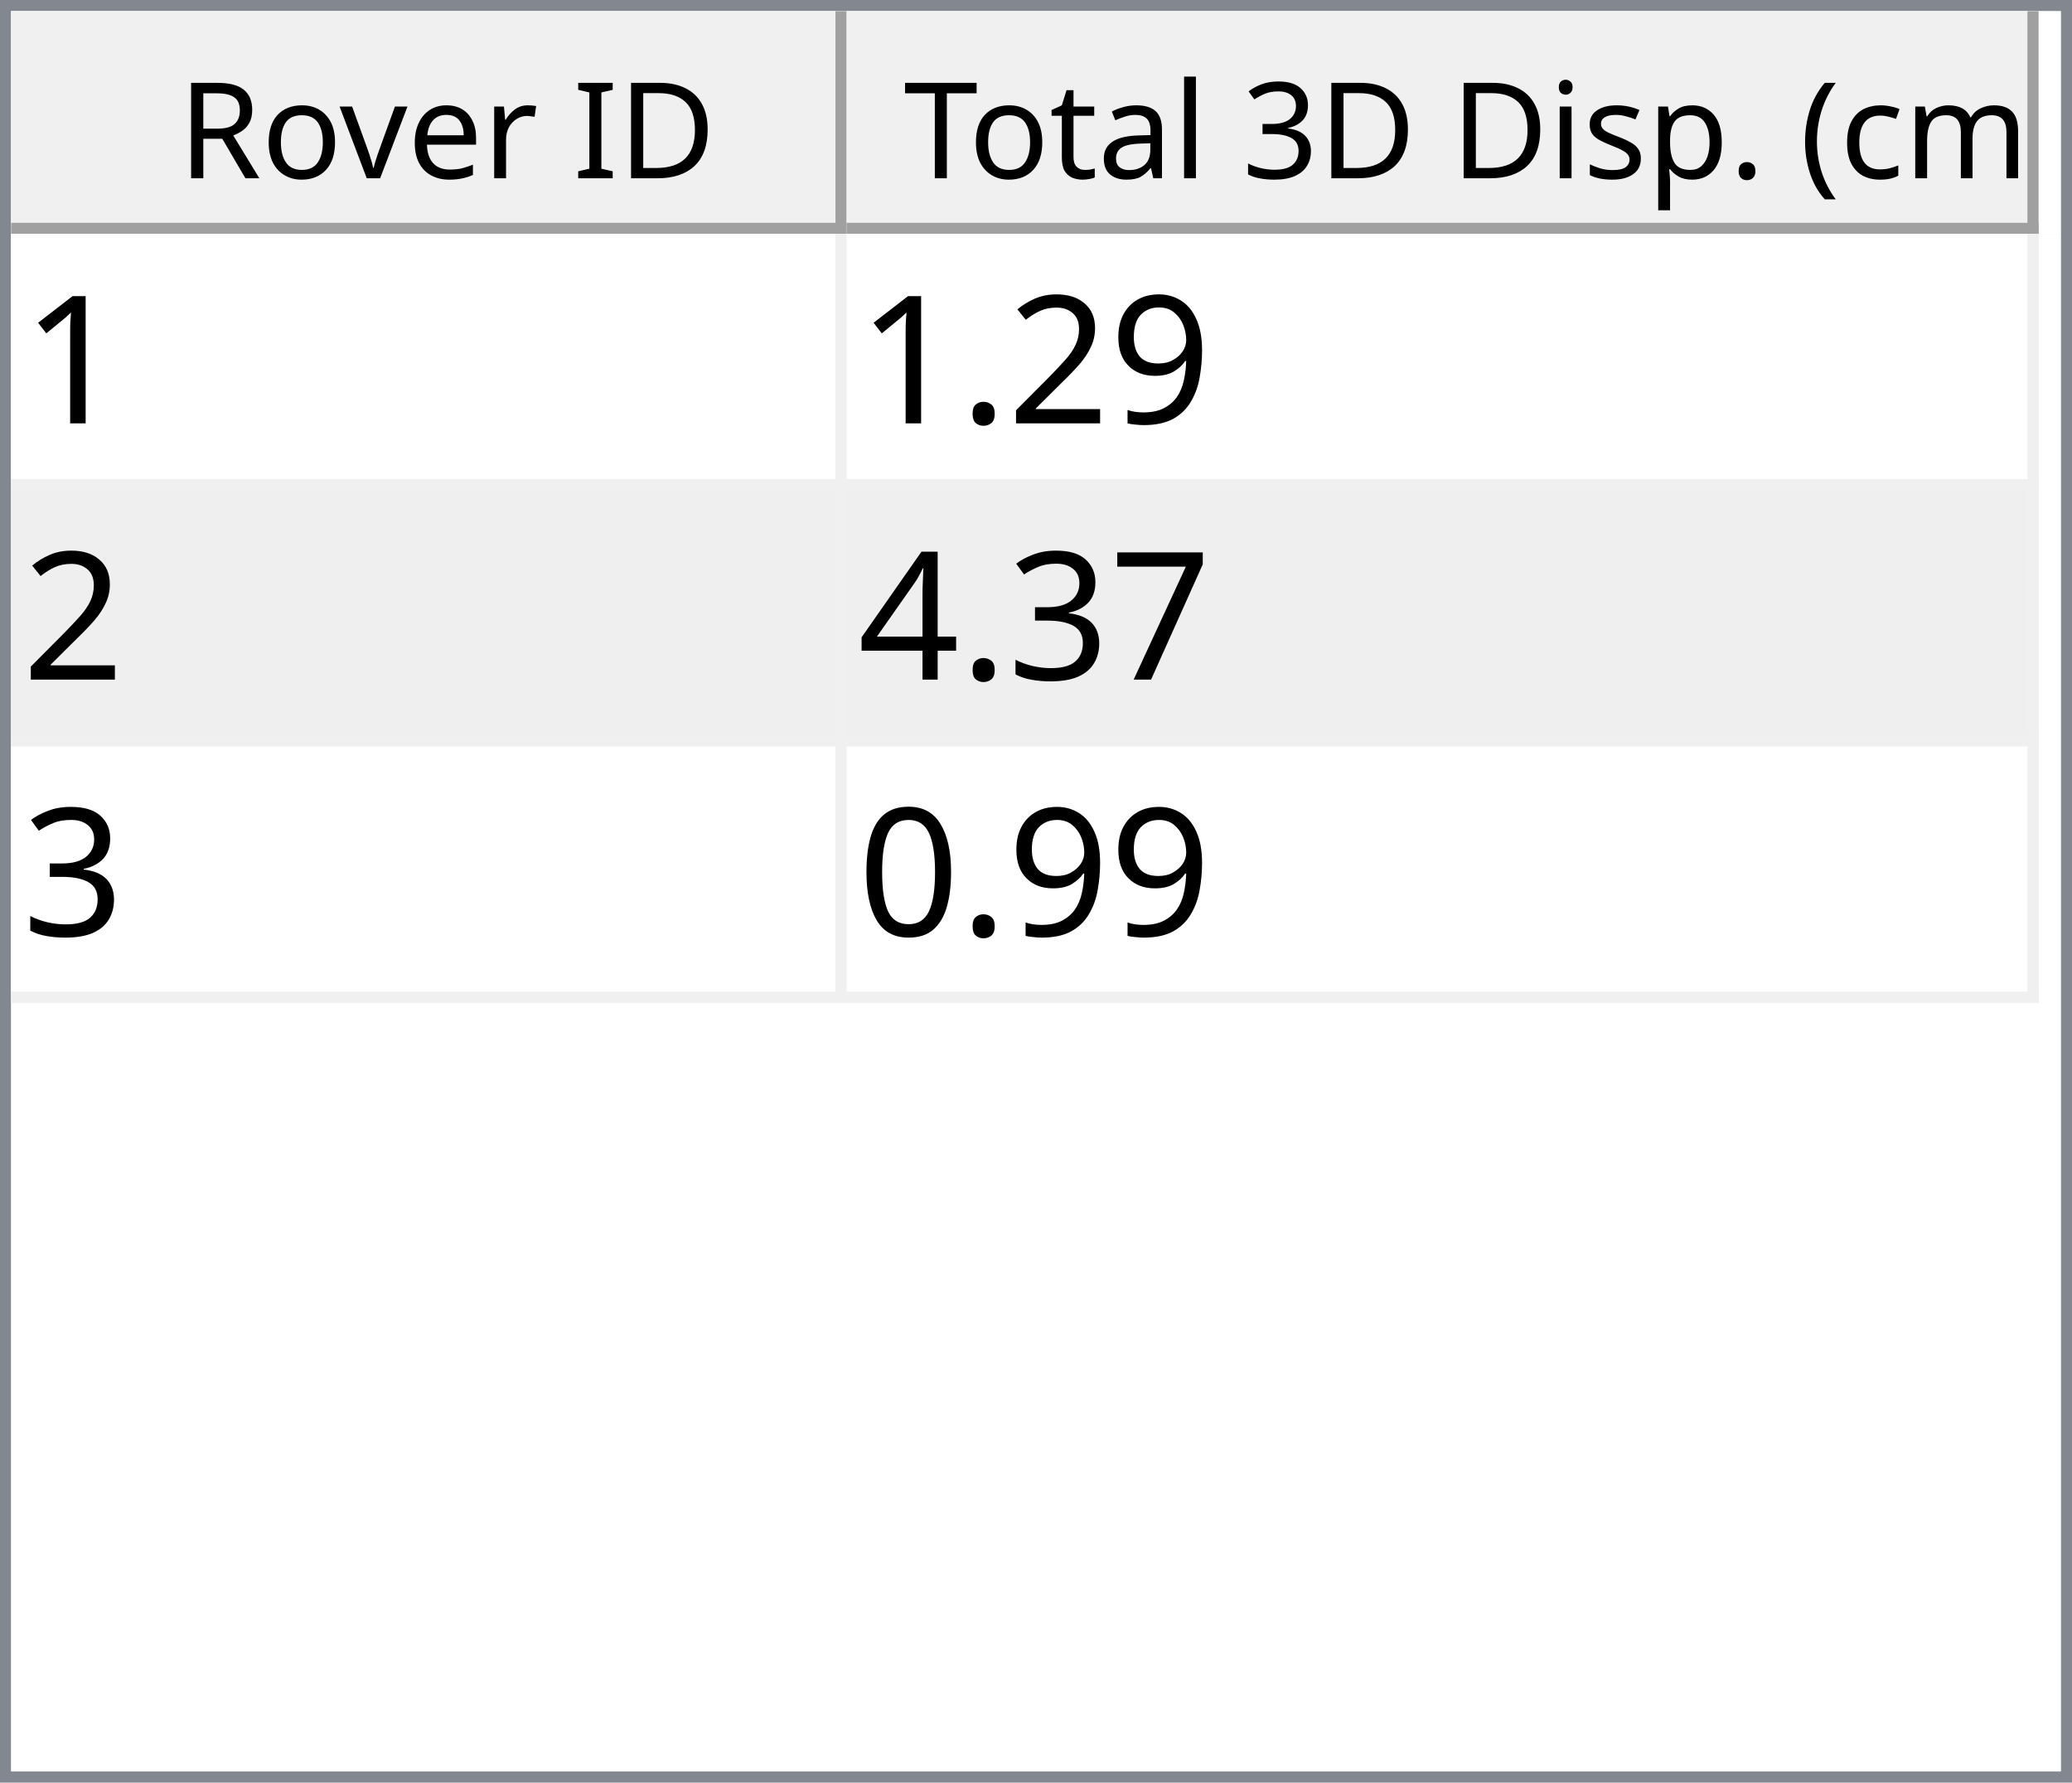
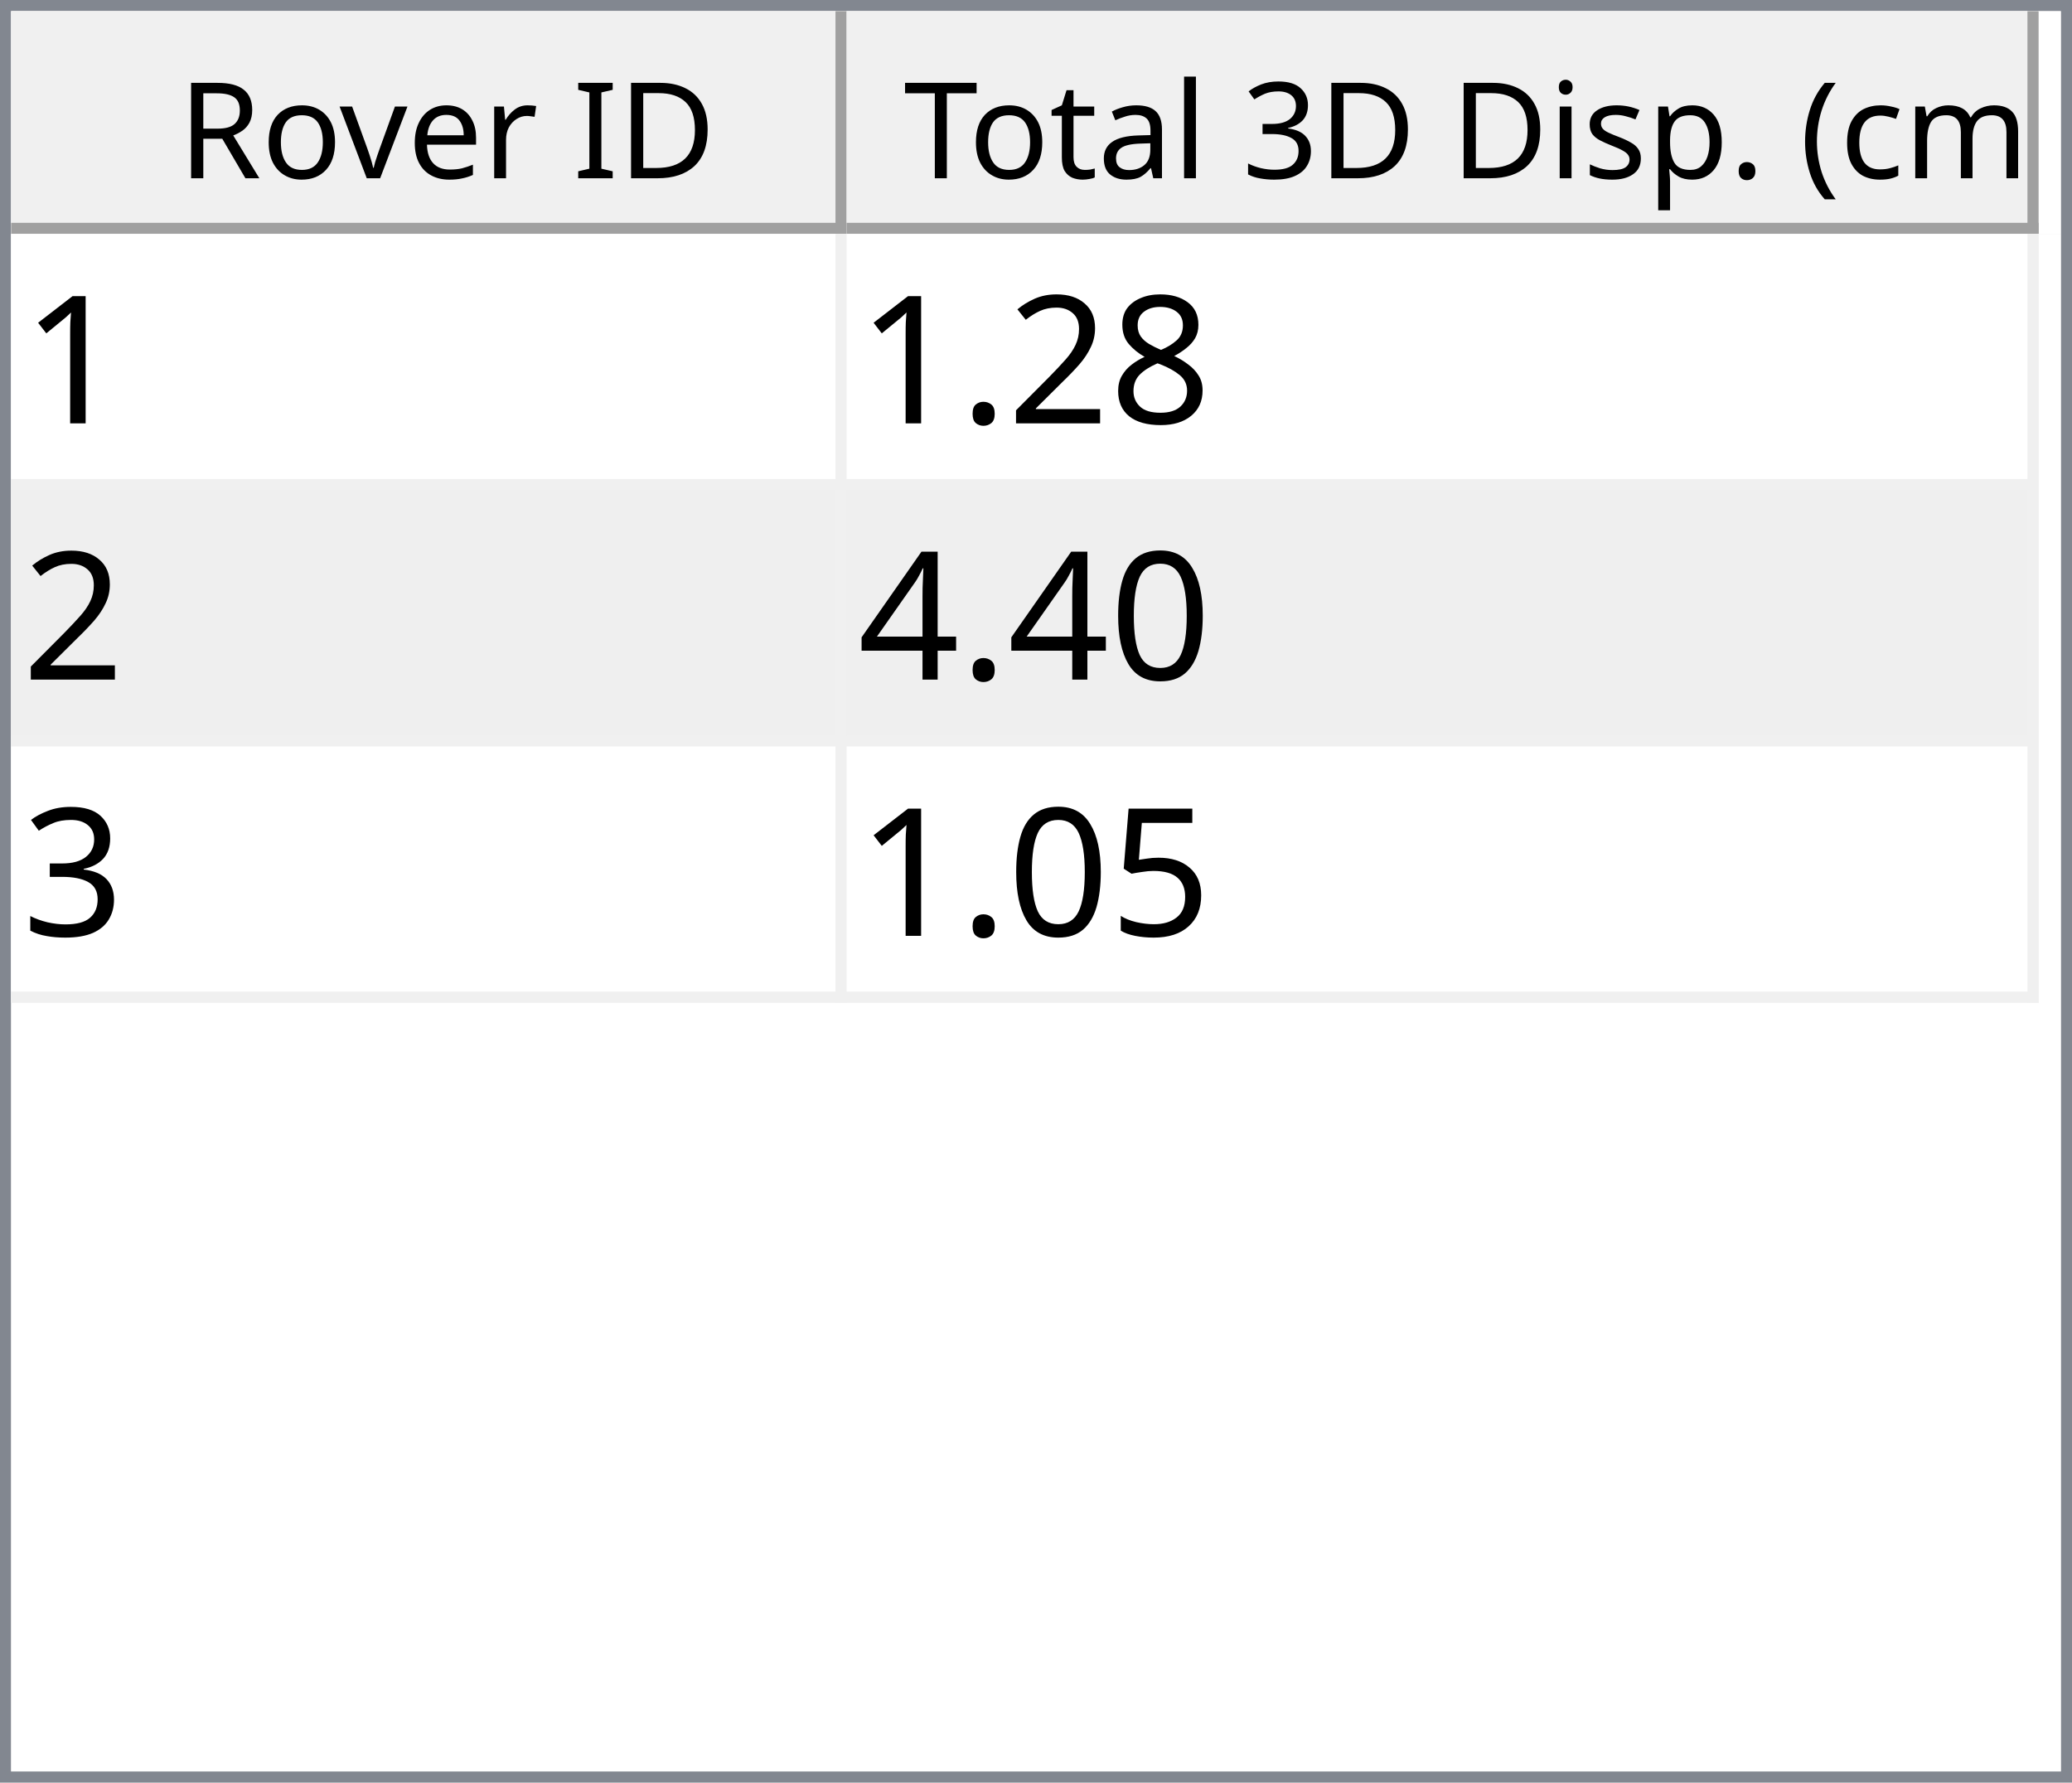
<svg xmlns="http://www.w3.org/2000/svg" style="fill-opacity:1; color-rendering:auto; color-interpolation:auto; text-rendering:auto; stroke:black; stroke-linecap:square; stroke-miterlimit:10; shape-rendering:auto; stroke-opacity:1; fill:black; stroke-dasharray:none; font-weight:normal; stroke-width:1; font-family:'Dialog'; font-style:normal; stroke-linejoin:miter; font-size:12px; stroke-dashoffset:0; image-rendering:auto;" width="186" height="160">
  <defs id="genericDefs" />
  <g>
    <defs id="defs1">
      <clipPath clipPathUnits="userSpaceOnUse" id="clipPath1">
        <path d="M0 0 L186 0 L186 160 L0 160 L0 0 Z" />
      </clipPath>
      <clipPath clipPathUnits="userSpaceOnUse" id="clipPath2">
        <path d="M0 0 L0 160 L186 160 L186 0 Z" />
      </clipPath>
      <clipPath clipPathUnits="userSpaceOnUse" id="clipPath3">
        <path d="M0 0 L0 20 L184 20 L184 0 Z" />
      </clipPath>
      <clipPath clipPathUnits="userSpaceOnUse" id="clipPath4">
        <path d="M0 0 L0 20 L75 20 L75 0 Z" />
      </clipPath>
      <clipPath clipPathUnits="userSpaceOnUse" id="clipPath5">
        <path d="M1 1 L1 19 L74 19 L74 1 Z" />
      </clipPath>
      <clipPath clipPathUnits="userSpaceOnUse" id="clipPath6">
        <path d="M0 0 L0 18 L73 18 L73 0 Z" />
      </clipPath>
      <clipPath clipPathUnits="userSpaceOnUse" id="clipPath7">
        <path d="M-0.5 -0.5 L-0.5 19.5 L74.5 19.5 L74.5 -0.5 Z" />
      </clipPath>
      <clipPath clipPathUnits="userSpaceOnUse" id="clipPath8">
        <path d="M0 0 L0 20 L107 20 L107 0 Z" />
      </clipPath>
      <clipPath clipPathUnits="userSpaceOnUse" id="clipPath9">
        <path d="M1 1 L1 19 L106 19 L106 1 Z" />
      </clipPath>
      <clipPath clipPathUnits="userSpaceOnUse" id="clipPath10">
        <path d="M0 0 L0 18 L105 18 L105 0 Z" />
      </clipPath>
      <clipPath clipPathUnits="userSpaceOnUse" id="clipPath11">
        <path d="M-0.5 -0.5 L-0.5 19.5 L106.5 19.5 L106.5 -0.5 Z" />
      </clipPath>
      <clipPath clipPathUnits="userSpaceOnUse" id="clipPath12">
        <path d="M0 0 L0 138 L184 138 L184 0 Z" />
      </clipPath>
      <clipPath clipPathUnits="userSpaceOnUse" id="clipPath13">
        <path d="M0 0 L0 69 L182 69 L182 0 Z" />
      </clipPath>
      <clipPath clipPathUnits="userSpaceOnUse" id="clipPath14">
        <path d="M-0.5 -0.5 L-0.5 68.5 L181.5 68.5 L181.5 -0.5 Z" />
      </clipPath>
      <clipPath clipPathUnits="userSpaceOnUse" id="clipPath15">
        <path d="M0 0 L0 22 L74 22 L74 0 Z" />
      </clipPath>
      <clipPath clipPathUnits="userSpaceOnUse" id="clipPath16">
        <path d="M0 0 L0 22 L106 22 L106 0 Z" />
      </clipPath>
      <font horiz-adv-x="64.551" id="font1">
        <font-face ascent="107.91" descent="25.098" units-per-em="100" style="font-style:normal; font-family:Segoe UI; font-weight:normal;" />
        <missing-glyph horiz-adv-x="64.551" d="M8.109 0 L8.109 68.266 L56.453 68.266 L56.453 0 L8.109 0 ZM15.328 7.234 L49.219 7.234 L49.219 61.031 L15.328 61.031 L15.328 7.234 Z" />
        <glyph unicode="D" horiz-adv-x="70.117" d="M9.188 0 L9.188 70.016 L28.516 70.016 Q65.531 70.016 65.531 35.891 Q65.531 19.672 55.25 9.836 Q44.969 0 27.734 0 L9.188 0 ZM17.391 62.594 L17.391 7.422 L27.828 7.422 Q41.609 7.422 49.273 14.797 Q56.938 22.172 56.938 35.688 Q56.938 62.594 28.328 62.594 L17.391 62.594 Z" />
        <glyph unicode="I" horiz-adv-x="26.611" d="M17.391 0 L9.188 0 L9.188 70.016 L17.391 70.016 L17.391 0 Z" />
        <glyph unicode=" " horiz-adv-x="27.393" d="" />
        <glyph unicode="r" horiz-adv-x="34.766" d="M34.188 41.891 Q32.078 43.5 28.125 43.5 Q23 43.5 19.555 38.672 Q16.109 33.844 16.109 25.484 L16.109 0 L8.109 0 L8.109 50 L16.109 50 L16.109 39.703 L16.312 39.703 Q18.016 44.969 21.531 47.922 Q25.047 50.875 29.391 50.875 Q32.516 50.875 34.188 50.203 L34.188 41.891 Z" />
        <glyph unicode="e" horiz-adv-x="52.295" d="M48.297 23 L12.984 23 Q13.188 14.656 17.484 10.109 Q21.781 5.562 29.297 5.562 Q37.75 5.562 44.828 11.141 L44.828 3.609 Q38.234 -1.172 27.391 -1.172 Q16.797 -1.172 10.742 5.641 Q4.688 12.453 4.688 24.812 Q4.688 36.469 11.305 43.82 Q17.922 51.172 27.734 51.172 Q37.547 51.172 42.922 44.828 Q48.297 38.484 48.297 27.203 L48.297 23 ZM40.094 29.781 Q40.047 36.719 36.75 40.578 Q33.453 44.438 27.594 44.438 Q21.922 44.438 17.969 40.383 Q14.016 36.328 13.094 29.781 L40.094 29.781 Z" />
        <glyph unicode="v" horiz-adv-x="47.9" d="M47.406 50 L27.484 0 L19.625 0 L0.688 50 L9.469 50 L22.172 13.672 Q23.578 9.672 23.922 6.688 L24.125 6.688 Q24.609 10.453 25.688 13.484 L38.969 50 L47.406 50 Z" />
        <glyph unicode="o" horiz-adv-x="58.594" d="M29 -1.172 Q17.922 -1.172 11.305 5.836 Q4.688 12.844 4.688 24.422 Q4.688 37.016 11.57 44.094 Q18.453 51.172 30.172 51.172 Q41.359 51.172 47.633 44.289 Q53.906 37.406 53.906 25.203 Q53.906 13.234 47.141 6.031 Q40.375 -1.172 29 -1.172 ZM29.594 44.438 Q21.875 44.438 17.383 39.188 Q12.891 33.938 12.891 24.703 Q12.891 15.828 17.43 10.695 Q21.969 5.562 29.594 5.562 Q37.359 5.562 41.531 10.594 Q45.703 15.625 45.703 24.906 Q45.703 34.281 41.531 39.359 Q37.359 44.438 29.594 44.438 Z" />
        <glyph unicode="R" horiz-adv-x="59.814" d="M59.375 0 L49.609 0 L37.891 19.625 Q36.281 22.359 34.766 24.289 Q33.25 26.219 31.664 27.438 Q30.078 28.656 28.25 29.219 Q26.422 29.781 24.125 29.781 L17.391 29.781 L17.391 0 L9.188 0 L9.188 70.016 L30.078 70.016 Q34.672 70.016 38.555 68.867 Q42.438 67.719 45.289 65.375 Q48.141 63.031 49.758 59.547 Q51.375 56.062 51.375 51.375 Q51.375 47.703 50.273 44.656 Q49.172 41.609 47.148 39.211 Q45.125 36.812 42.266 35.133 Q39.406 33.453 35.844 32.516 L35.844 32.328 Q37.594 31.547 38.891 30.547 Q40.188 29.547 41.359 28.18 Q42.531 26.812 43.68 25.078 Q44.828 23.344 46.234 21.047 L59.375 0 ZM17.391 62.594 L17.391 37.203 L28.516 37.203 Q31.594 37.203 34.203 38.133 Q36.812 39.062 38.719 40.797 Q40.625 42.531 41.703 45.047 Q42.781 47.562 42.781 50.688 Q42.781 56.297 39.141 59.445 Q35.5 62.594 28.609 62.594 L17.391 62.594 Z" />
        <glyph unicode=")" horiz-adv-x="30.176" d="M8.297 -15.922 L1.172 -15.922 Q16.406 2.344 16.406 26.812 Q16.406 51.469 1.078 70.016 L8.297 70.016 Q23.531 52.156 23.531 26.703 Q23.531 1.375 8.297 -15.922 Z" />
        <glyph unicode="m" horiz-adv-x="86.133" d="M79.109 0 L71.094 0 L71.094 28.719 Q71.094 37.016 68.531 40.727 Q65.969 44.438 59.906 44.438 Q54.781 44.438 51.195 39.75 Q47.609 35.062 47.609 28.516 L47.609 0 L39.594 0 L39.594 29.688 Q39.594 44.438 28.219 44.438 Q22.953 44.438 19.531 40.016 Q16.109 35.594 16.109 28.516 L16.109 0 L8.109 0 L8.109 50 L16.109 50 L16.109 42.094 L16.312 42.094 Q21.625 51.172 31.844 51.172 Q36.969 51.172 40.773 48.312 Q44.578 45.453 46 40.828 Q51.562 51.172 62.594 51.172 Q79.109 51.172 79.109 30.812 L79.109 0 Z" />
        <glyph unicode="c" horiz-adv-x="46.191" d="M42.188 2.297 Q36.422 -1.172 28.516 -1.172 Q17.828 -1.172 11.258 5.789 Q4.688 12.75 4.688 23.828 Q4.688 36.188 11.766 43.68 Q18.844 51.172 30.672 51.172 Q37.25 51.172 42.281 48.734 L42.281 40.531 Q36.719 44.438 30.375 44.438 Q22.703 44.438 17.797 38.945 Q12.891 33.453 12.891 24.516 Q12.891 15.719 17.508 10.641 Q22.125 5.562 29.891 5.562 Q36.422 5.562 42.188 9.906 L42.188 2.297 Z" />
        <glyph unicode="(" horiz-adv-x="30.176" d="M29.109 -15.922 L21.969 -15.922 Q6.844 1.375 6.844 26.703 Q6.844 52.156 21.969 70.016 L29.203 70.016 Q13.875 51.469 13.875 26.812 Q13.875 2.344 29.109 -15.922 Z" />
        <glyph unicode="." horiz-adv-x="21.68" d="M10.891 -1.078 Q8.641 -1.078 7.055 0.539 Q5.469 2.156 5.469 4.391 Q5.469 6.641 7.055 8.273 Q8.641 9.906 10.891 9.906 Q13.188 9.906 14.797 8.273 Q16.406 6.641 16.406 4.391 Q16.406 2.156 14.797 0.539 Q13.188 -1.078 10.891 -1.078 Z" />
        <glyph unicode="p" horiz-adv-x="58.789" d="M16.312 7.234 L16.109 7.234 L16.109 -23 L8.109 -23 L8.109 50 L16.109 50 L16.109 41.219 L16.312 41.219 Q22.219 51.172 33.594 51.172 Q43.266 51.172 48.688 44.461 Q54.109 37.75 54.109 26.469 Q54.109 13.922 48 6.375 Q41.891 -1.172 31.297 -1.172 Q21.578 -1.172 16.312 7.234 ZM16.109 27.391 L16.109 20.406 Q16.109 14.203 20.141 9.883 Q24.172 5.562 30.375 5.562 Q37.641 5.562 41.773 11.133 Q45.906 16.703 45.906 26.609 Q45.906 34.969 42.047 39.703 Q38.188 44.438 31.594 44.438 Q24.609 44.438 20.359 39.578 Q16.109 34.719 16.109 27.391 Z" />
        <glyph unicode="s" horiz-adv-x="42.432" d="M5.078 1.812 L5.078 10.406 Q11.625 5.562 19.484 5.562 Q30.031 5.562 30.031 12.594 Q30.031 14.594 29.125 15.992 Q28.219 17.391 26.68 18.461 Q25.141 19.531 23.07 20.383 Q21 21.234 18.609 22.172 Q15.281 23.484 12.766 24.828 Q10.25 26.172 8.57 27.859 Q6.891 29.547 6.031 31.695 Q5.172 33.844 5.172 36.719 Q5.172 40.234 6.789 42.945 Q8.406 45.656 11.086 47.484 Q13.766 49.312 17.211 50.242 Q20.656 51.172 24.312 51.172 Q30.812 51.172 35.938 48.922 L35.938 40.828 Q30.422 44.438 23.25 44.438 Q21 44.438 19.195 43.922 Q17.391 43.406 16.094 42.477 Q14.797 41.547 14.086 40.258 Q13.375 38.969 13.375 37.406 Q13.375 35.453 14.086 34.133 Q14.797 32.812 16.164 31.789 Q17.531 30.766 19.484 29.938 Q21.438 29.109 23.922 28.125 Q27.25 26.859 29.883 25.516 Q32.516 24.172 34.375 22.484 Q36.234 20.797 37.234 18.602 Q38.234 16.406 38.234 13.375 Q38.234 9.672 36.602 6.938 Q34.969 4.203 32.234 2.398 Q29.5 0.594 25.93 -0.289 Q22.359 -1.172 18.453 -1.172 Q10.75 -1.172 5.078 1.812 Z" />
        <glyph unicode="i" horiz-adv-x="24.219" d="M12.203 62.703 Q10.062 62.703 8.547 64.164 Q7.031 65.625 7.031 67.875 Q7.031 70.125 8.547 71.609 Q10.062 73.094 12.203 73.094 Q14.406 73.094 15.945 71.609 Q17.484 70.125 17.484 67.875 Q17.484 65.719 15.945 64.211 Q14.406 62.703 12.203 62.703 ZM16.109 0 L8.109 0 L8.109 50 L16.109 50 L16.109 0 Z" />
        <glyph unicode="3" horiz-adv-x="53.906" d="M46.531 19.828 Q46.531 15.094 44.75 11.211 Q42.969 7.328 39.719 4.57 Q36.469 1.812 31.93 0.297 Q27.391 -1.219 21.922 -1.219 Q11.922 -1.219 6 2.594 L6 11.188 Q13.094 5.609 22.219 5.609 Q25.875 5.609 28.828 6.539 Q31.781 7.469 33.906 9.227 Q36.031 10.984 37.18 13.477 Q38.328 15.969 38.328 19.094 Q38.328 32.812 18.797 32.812 L12.984 32.812 L12.984 39.594 L18.5 39.594 Q35.797 39.594 35.797 52.484 Q35.797 64.406 22.609 64.406 Q15.188 64.406 8.688 59.422 L8.688 67.188 Q15.375 71.188 24.609 71.188 Q29 71.188 32.57 69.969 Q36.141 68.75 38.68 66.555 Q41.219 64.359 42.609 61.281 Q44 58.203 44 54.5 Q44 40.672 30.031 36.719 L30.031 36.531 Q33.594 36.141 36.625 34.797 Q39.656 33.453 41.852 31.305 Q44.047 29.156 45.289 26.25 Q46.531 23.344 46.531 19.828 Z" />
        <glyph unicode="l" horiz-adv-x="24.219" d="M16.109 0 L8.109 0 L8.109 74.031 L16.109 74.031 L16.109 0 Z" />
        <glyph unicode="a" horiz-adv-x="50.879" d="M43.891 0 L35.891 0 L35.891 7.812 L35.688 7.812 Q30.469 -1.172 20.312 -1.172 Q12.844 -1.172 8.617 2.781 Q4.391 6.734 4.391 13.281 Q4.391 27.297 20.906 29.594 L35.891 31.688 Q35.891 44.438 25.594 44.438 Q16.547 44.438 9.281 38.281 L9.281 46.484 Q16.656 51.172 26.266 51.172 Q43.891 51.172 43.891 32.516 L43.891 0 ZM35.891 25.297 L23.828 23.641 Q18.266 22.859 15.43 20.875 Q12.594 18.891 12.594 13.875 Q12.594 10.203 15.211 7.883 Q17.828 5.562 22.172 5.562 Q28.125 5.562 32.008 9.742 Q35.891 13.922 35.891 20.312 L35.891 25.297 Z" />
        <glyph unicode="t" horiz-adv-x="33.887" d="M31.297 0.484 Q28.469 -1.078 23.828 -1.078 Q10.688 -1.078 10.688 13.578 L10.688 43.172 L2.094 43.172 L2.094 50 L10.688 50 L10.688 62.203 L18.703 64.797 L18.703 50 L31.297 50 L31.297 43.172 L18.703 43.172 L18.703 14.984 Q18.703 9.969 20.414 7.82 Q22.125 5.672 26.078 5.672 Q29.109 5.672 31.297 7.328 L31.297 0.484 Z" />
        <glyph unicode="T" horiz-adv-x="52.393" d="M50.594 62.594 L30.375 62.594 L30.375 0 L22.172 0 L22.172 62.594 L2 62.594 L2 70.016 L50.594 70.016 L50.594 62.594 Z" />
      </font>
      <font horiz-adv-x="75.0" id="font2">
        <font-face ascent="100.537" descent="21.973" units-per-em="100" style="font-style:normal; font-family:sans-serif; font-weight:normal;" />
        <missing-glyph horiz-adv-x="75.0" d="M12.5 0 L12.5 62.5 L62.5 62.5 L62.5 0 L12.5 0 ZM14.062 1.562 L60.938 1.562 L60.938 60.938 L14.062 60.938 L14.062 1.562 Z" />
        <glyph unicode="1" horiz-adv-x="55.615" d="M37.25 0 L28.469 0 L28.469 56 Q25.297 52.984 20.141 49.953 Q14.984 46.922 10.891 45.406 L10.891 53.906 Q18.266 57.375 23.781 62.305 Q29.297 67.234 31.594 71.875 L37.25 71.875 L37.25 0 Z" />
-         <glyph unicode="9" horiz-adv-x="55.615" d="M5.469 16.547 L13.922 17.328 Q14.984 11.375 18.016 8.688 Q21.047 6 25.781 6 Q29.828 6 32.883 7.859 Q35.938 9.719 37.891 12.82 Q39.844 15.922 41.164 21.195 Q42.484 26.469 42.484 31.938 Q42.484 32.516 42.438 33.688 Q39.797 29.5 35.234 26.883 Q30.672 24.266 25.344 24.266 Q16.453 24.266 10.305 30.711 Q4.156 37.156 4.156 47.703 Q4.156 58.594 10.578 65.234 Q17 71.875 26.656 71.875 Q33.641 71.875 39.43 68.117 Q45.219 64.359 48.219 57.398 Q51.219 50.438 51.219 37.25 Q51.219 23.531 48.242 15.406 Q45.266 7.281 39.383 3.031 Q33.5 -1.219 25.594 -1.219 Q17.188 -1.219 11.867 3.445 Q6.547 8.109 5.469 16.547 ZM41.453 48.141 Q41.453 55.719 37.43 60.156 Q33.406 64.594 27.734 64.594 Q21.875 64.594 17.531 59.812 Q13.188 55.031 13.188 47.406 Q13.188 40.578 17.312 36.305 Q21.438 32.031 27.484 32.031 Q33.594 32.031 37.523 36.305 Q41.453 40.578 41.453 48.141 Z" />
+         <glyph unicode="8" horiz-adv-x="55.615" d="M17.672 38.812 Q12.203 40.828 9.57 44.539 Q6.938 48.25 6.938 53.422 Q6.938 61.234 12.555 66.555 Q18.172 71.875 27.484 71.875 Q36.859 71.875 42.578 66.43 Q48.297 60.984 48.297 53.172 Q48.297 48.188 45.68 44.508 Q43.062 40.828 37.75 38.812 Q44.344 36.672 47.781 31.883 Q51.219 27.094 51.219 20.453 Q51.219 11.281 44.727 5.031 Q38.234 -1.219 27.641 -1.219 Q17.047 -1.219 10.547 5.055 Q4.047 11.328 4.047 20.703 Q4.047 27.688 7.594 32.398 Q11.141 37.109 17.672 38.812 ZM15.922 53.719 Q15.922 48.641 19.195 45.414 Q22.469 42.188 27.688 42.188 Q32.766 42.188 36.016 45.383 Q39.266 48.578 39.266 53.219 Q39.266 58.062 35.914 61.359 Q32.562 64.656 27.594 64.656 Q22.562 64.656 19.242 61.43 Q15.922 58.203 15.922 53.719 ZM13.094 20.656 Q13.094 16.891 14.875 13.375 Q16.656 9.859 20.172 7.93 Q23.688 6 27.734 6 Q34.031 6 38.133 10.055 Q42.234 14.109 42.234 20.359 Q42.234 26.703 38.016 30.859 Q33.797 35.016 27.438 35.016 Q21.234 35.016 17.164 30.914 Q13.094 26.812 13.094 20.656 Z" />
        <glyph unicode="2" horiz-adv-x="55.615" d="M50.344 8.453 L50.344 0 L3.031 0 Q2.938 3.172 4.047 6.109 Q5.859 10.938 9.836 15.625 Q13.812 20.312 21.344 26.469 Q33.016 36.031 37.117 41.625 Q41.219 47.219 41.219 52.203 Q41.219 57.422 37.477 61.008 Q33.734 64.594 27.734 64.594 Q21.391 64.594 17.578 60.789 Q13.766 56.984 13.719 50.25 L4.688 51.172 Q5.609 61.281 11.664 66.578 Q17.719 71.875 27.938 71.875 Q38.234 71.875 44.242 66.164 Q50.25 60.453 50.25 52 Q50.25 47.703 48.492 43.555 Q46.734 39.406 42.656 34.812 Q38.578 30.219 29.109 22.219 Q21.188 15.578 18.945 13.211 Q16.703 10.844 15.234 8.453 L50.344 8.453 Z" />
        <glyph unicode="." horiz-adv-x="27.783" d="M9.078 0 L9.078 10.016 L19.094 10.016 L19.094 0 L9.078 0 Z" />
-         <glyph unicode="7" horiz-adv-x="55.615" d="M4.734 62.203 L4.734 70.656 L51.078 70.656 L51.078 63.812 Q44.234 56.547 37.523 44.484 Q30.812 32.422 27.156 19.672 Q24.516 10.688 23.781 0 L14.75 0 Q14.891 8.453 18.062 20.414 Q21.234 32.375 27.172 43.484 Q33.109 54.594 39.797 62.203 L4.734 62.203 Z" />
+         <glyph unicode="0" horiz-adv-x="55.615" d="M4.156 35.297 Q4.156 48 6.766 55.742 Q9.375 63.484 14.523 67.68 Q19.672 71.875 27.484 71.875 Q33.25 71.875 37.594 69.555 Q41.938 67.234 44.773 62.867 Q47.609 58.5 49.219 52.227 Q50.828 45.953 50.828 35.297 Q50.828 22.703 48.242 14.969 Q45.656 7.234 40.508 3.008 Q35.359 -1.219 27.484 -1.219 Q17.141 -1.219 11.234 6.203 Q4.156 15.141 4.156 35.297 ZM13.188 35.297 Q13.188 17.672 17.312 11.836 Q21.438 6 27.484 6 Q33.547 6 37.672 11.859 Q41.797 17.719 41.797 35.297 Q41.797 52.984 37.672 58.789 Q33.547 64.594 27.391 64.594 Q21.344 64.594 17.719 59.469 Q13.188 52.938 13.188 35.297 Z" />
+         <glyph unicode="4" horiz-adv-x="55.615" d="M32.328 0 L32.328 17.141 L1.266 17.141 L1.266 25.203 L33.938 71.578 L41.109 71.578 L41.109 25.203 L50.781 25.203 L50.781 17.141 L41.109 17.141 L41.109 0 L32.328 0 ZM32.328 25.203 L32.328 57.469 L9.906 25.203 L32.328 25.203 Z" />
        <glyph unicode="3" horiz-adv-x="55.615" d="M4.203 18.891 L12.984 20.062 Q14.5 12.594 18.141 9.297 Q21.781 6 27 6 Q33.203 6 37.477 10.297 Q41.75 14.594 41.75 20.953 Q41.75 27 37.797 30.93 Q33.844 34.859 27.734 34.859 Q25.25 34.859 21.531 33.891 L22.516 41.609 Q23.391 41.5 23.922 41.5 Q29.547 41.5 34.039 44.43 Q38.531 47.359 38.531 53.469 Q38.531 58.297 35.258 61.477 Q31.984 64.656 26.812 64.656 Q21.688 64.656 18.266 61.43 Q14.844 58.203 13.875 51.766 L5.078 53.328 Q6.688 62.156 12.398 67.016 Q18.109 71.875 26.609 71.875 Q32.469 71.875 37.398 69.359 Q42.328 66.844 44.945 62.5 Q47.562 58.156 47.562 53.266 Q47.562 48.641 45.07 44.828 Q42.578 41.016 37.703 38.766 Q44.047 37.312 47.562 32.695 Q51.078 28.078 51.078 21.141 Q51.078 11.766 44.242 5.25 Q37.406 -1.266 26.953 -1.266 Q17.531 -1.266 11.305 4.352 Q5.078 9.969 4.203 18.891 Z" />
-         <glyph unicode="4" horiz-adv-x="55.615" d="M32.328 0 L32.328 17.141 L1.266 17.141 L1.266 25.203 L33.938 71.578 L41.109 71.578 L41.109 25.203 L50.781 25.203 L50.781 17.141 L41.109 17.141 L41.109 0 L32.328 0 ZM32.328 25.203 L32.328 57.469 L9.906 25.203 L32.328 25.203 Z" />
-         <glyph unicode="0" horiz-adv-x="55.615" d="M4.156 35.297 Q4.156 48 6.766 55.742 Q9.375 63.484 14.523 67.68 Q19.672 71.875 27.484 71.875 Q33.25 71.875 37.594 69.555 Q41.938 67.234 44.773 62.867 Q47.609 58.5 49.219 52.227 Q50.828 45.953 50.828 35.297 Q50.828 22.703 48.242 14.969 Q45.656 7.234 40.508 3.008 Q35.359 -1.219 27.484 -1.219 Q17.141 -1.219 11.234 6.203 Q4.156 15.141 4.156 35.297 ZM13.188 35.297 Q13.188 17.672 17.312 11.836 Q21.438 6 27.484 6 Q33.547 6 37.672 11.859 Q41.797 17.719 41.797 35.297 Q41.797 52.984 37.672 58.789 Q33.547 64.594 27.391 64.594 Q21.344 64.594 17.719 59.469 Q13.188 52.938 13.188 35.297 Z" />
+         <glyph unicode="5" horiz-adv-x="55.615" d="M4.156 18.75 L13.375 19.531 Q14.406 12.797 18.141 9.398 Q21.875 6 27.156 6 Q33.5 6 37.891 10.789 Q42.281 15.578 42.281 23.484 Q42.281 31 38.062 35.352 Q33.844 39.703 27 39.703 Q22.75 39.703 19.336 37.773 Q15.922 35.844 13.969 32.766 L5.719 33.844 L12.641 70.609 L48.25 70.609 L48.25 62.203 L19.672 62.203 L15.828 42.969 Q22.266 47.469 29.344 47.469 Q38.719 47.469 45.164 40.969 Q51.609 34.469 51.609 24.266 Q51.609 14.547 45.953 7.469 Q39.062 -1.219 27.156 -1.219 Q17.391 -1.219 11.211 4.25 Q5.031 9.719 4.156 18.75 Z" />
      </font>
    </defs>
    <g style="fill:white; stroke:white;">
      <rect x="0" y="0" width="186" style="clip-path:url(#clipPath1); stroke:none;" height="160" />
    </g>
    <g style="fill:white; text-rendering:optimizeSpeed; color-rendering:optimizeSpeed; image-rendering:optimizeSpeed; shape-rendering:crispEdges; stroke:white; color-interpolation:sRGB;">
      <rect x="0" width="186" height="160" y="0" style="stroke:none;" />
      <path style="stroke:none;" d="M0 160 L186 160 L186 0 L0 0 Z" />
    </g>
    <g style="fill:rgb(240,240,240); font-family:'Segoe UI'; stroke:rgb(240,240,240);">
      <rect x="0" y="0" width="186" style="clip-path:url(#clipPath2); stroke:none;" height="160" />
    </g>
    <g style="fill:rgb(130,135,144); font-family:'Segoe UI'; stroke:rgb(130,135,144);">
      <path d="M0 0 L186 0 L186 160 L0 160 L0 0 ZM1 1 L185 1 L185 159 L1 159 L1 1 Z" style="fill-rule:evenodd; clip-path:url(#clipPath2); stroke:none;" />
    </g>
    <g style="fill:white; font-family:'Segoe UI'; stroke:white;" transform="translate(1,1)">
      <rect x="0" y="0" width="184" style="clip-path:url(#clipPath3); stroke:none;" height="20" />
    </g>
    <g style="fill:rgb(240,240,240); font-family:'Segoe UI'; stroke:rgb(240,240,240);" transform="translate(1,1)">
      <rect x="0" y="0" width="75" style="clip-path:url(#clipPath4); stroke:none;" height="20" />
    </g>
    <g style="font-family:'Segoe UI';" transform="translate(2,2)">
      <text x="14" xml:space="preserve" y="14" style="clip-path:url(#clipPath6); stroke:none;">Rover ID</text>
    </g>
    <g style="fill:rgb(160,160,160); font-family:'Segoe UI'; stroke:rgb(160,160,160); stroke-linejoin:bevel;" transform="translate(1.5,1.5)">
      <line x1="74" x2="74" y1="0" style="fill:none; clip-path:url(#clipPath7);" y2="19" />
    </g>
    <g style="fill:rgb(160,160,160); font-family:'Segoe UI'; stroke:rgb(160,160,160); stroke-linejoin:bevel;" transform="matrix(1,0,0,1,1,1) translate(0.5,0.5)">
      <line x1="0" x2="74" y1="19" style="fill:none; clip-path:url(#clipPath7);" y2="19" />
    </g>
    <g style="fill:rgb(240,240,240); font-family:'Segoe UI'; stroke:rgb(240,240,240);" transform="translate(76,1)">
      <rect x="0" y="0" width="107" style="clip-path:url(#clipPath8); stroke:none;" height="20" />
    </g>
    <g style="font-family:'Segoe UI';" transform="translate(77,2)">
      <text x="1" xml:space="preserve" y="14" style="clip-path:url(#clipPath10); stroke:none;"> Total 3D Disp. (cm)</text>
    </g>
    <g style="fill:rgb(160,160,160); font-family:'Segoe UI'; stroke:rgb(160,160,160); stroke-linejoin:bevel;" transform="translate(76.5,1.5)">
      <line x1="106" x2="106" y1="0" style="fill:none; clip-path:url(#clipPath11);" y2="19" />
    </g>
    <g style="fill:rgb(160,160,160); font-family:'Segoe UI'; stroke:rgb(160,160,160); stroke-linejoin:bevel;" transform="matrix(1,0,0,1,76,1) translate(0.5,0.5)">
      <line x1="0" x2="106" y1="19" style="fill:none; clip-path:url(#clipPath11);" y2="19" />
    </g>
    <g style="fill:white; font-family:'Segoe UI'; stroke:white;" transform="translate(1,21)">
      <rect x="0" y="0" width="184" style="clip-path:url(#clipPath12); stroke:none;" height="138" />
    </g>
    <g style="fill:rgb(240,240,240); font-size:16px; font-family:sans-serif; stroke:rgb(240,240,240);" transform="translate(1,21)">
      <rect x="0" y="0" width="182" style="clip-path:url(#clipPath13); stroke:none;" height="69" />
      <line transform="translate(0.5,0.5)" x1="0" x2="181" y1="22" style="clip-path:url(#clipPath14); fill:none; stroke-linejoin:bevel;" y2="22" />
    </g>
    <g transform="matrix(1,0,0,1,1,21) translate(0.5,0.5)" style="fill:rgb(240,240,240); font-size:16px; font-family:sans-serif; stroke:rgb(240,240,240); stroke-linejoin:bevel;">
      <line x1="0" x2="181" y1="45" style="fill:none; clip-path:url(#clipPath14);" y2="45" />
    </g>
    <g transform="matrix(1,0,0,1,1,21) translate(0.5,0.5)" style="fill:rgb(240,240,240); font-size:16px; font-family:sans-serif; stroke:rgb(240,240,240); stroke-linejoin:bevel;">
      <line x1="0" x2="181" y1="68" style="fill:none; clip-path:url(#clipPath14);" y2="68" />
    </g>
    <g transform="matrix(1,0,0,1,1,21) translate(0.5,0.5)" style="fill:rgb(240,240,240); font-size:16px; font-family:sans-serif; stroke:rgb(240,240,240); stroke-linejoin:bevel;">
      <line x1="74" x2="74" y1="0" style="fill:none; clip-path:url(#clipPath14);" y2="68" />
    </g>
    <g transform="matrix(1,0,0,1,1,21) translate(0.5,0.5)" style="fill:rgb(240,240,240); font-size:16px; font-family:sans-serif; stroke:rgb(240,240,240); stroke-linejoin:bevel;">
      <line x1="181" x2="181" y1="0" style="fill:none; clip-path:url(#clipPath14);" y2="68" />
    </g>
    <g style="fill:white; font-size:16px; font-family:sans-serif; stroke:white;" transform="matrix(1,0,0,1,1,21)">
      <rect x="0" y="0" width="74" style="clip-path:url(#clipPath15); stroke:none;" height="22" />
      <text x="1" y="17" style="fill:black; clip-path:url(#clipPath15); stroke:none;" xml:space="preserve">1</text>
    </g>
    <g style="fill:white; font-size:16px; font-family:sans-serif; stroke:white;" transform="matrix(1,0,0,1,1,21) translate(75,0)">
      <rect x="0" y="0" width="106" style="clip-path:url(#clipPath16); stroke:none;" height="22" />
-       <text x="1" y="17" style="fill:black; clip-path:url(#clipPath16); stroke:none;" xml:space="preserve">1.29</text>
+       <text x="1" y="17" style="fill:black; clip-path:url(#clipPath16); stroke:none;" xml:space="preserve">1.28</text>
    </g>
    <g style="fill:rgb(239,239,239); font-size:16px; font-family:sans-serif; stroke:rgb(239,239,239);" transform="matrix(1,0,0,1,1,21) translate(0,23)">
      <rect x="0" y="0" width="74" style="clip-path:url(#clipPath15); stroke:none;" height="22" />
      <text x="1" y="17" style="fill:black; clip-path:url(#clipPath15); stroke:none;" xml:space="preserve">2</text>
    </g>
    <g style="fill:rgb(239,239,239); font-size:16px; font-family:sans-serif; stroke:rgb(239,239,239);" transform="matrix(1,0,0,1,1,21) translate(75,23)">
      <rect x="0" y="0" width="106" style="clip-path:url(#clipPath16); stroke:none;" height="22" />
-       <text x="1" y="17" style="fill:black; clip-path:url(#clipPath16); stroke:none;" xml:space="preserve">4.37</text>
+       <text x="1" y="17" style="fill:black; clip-path:url(#clipPath16); stroke:none;" xml:space="preserve">4.40</text>
    </g>
    <g style="fill:white; font-size:16px; font-family:sans-serif; stroke:white;" transform="matrix(1,0,0,1,1,21) translate(0,46)">
      <rect x="0" y="0" width="74" style="clip-path:url(#clipPath15); stroke:none;" height="22" />
      <text x="1" y="17" style="fill:black; clip-path:url(#clipPath15); stroke:none;" xml:space="preserve">3</text>
    </g>
    <g style="fill:white; font-size:16px; font-family:sans-serif; stroke:white;" transform="matrix(1,0,0,1,1,21) translate(75,46)">
      <rect x="0" y="0" width="106" style="clip-path:url(#clipPath16); stroke:none;" height="22" />
-       <text x="1" y="17" style="fill:black; clip-path:url(#clipPath16); stroke:none;" xml:space="preserve">0.99</text>
+       <text x="1" y="17" style="fill:black; clip-path:url(#clipPath16); stroke:none;" xml:space="preserve">1.05</text>
    </g>
  </g>
</svg>
